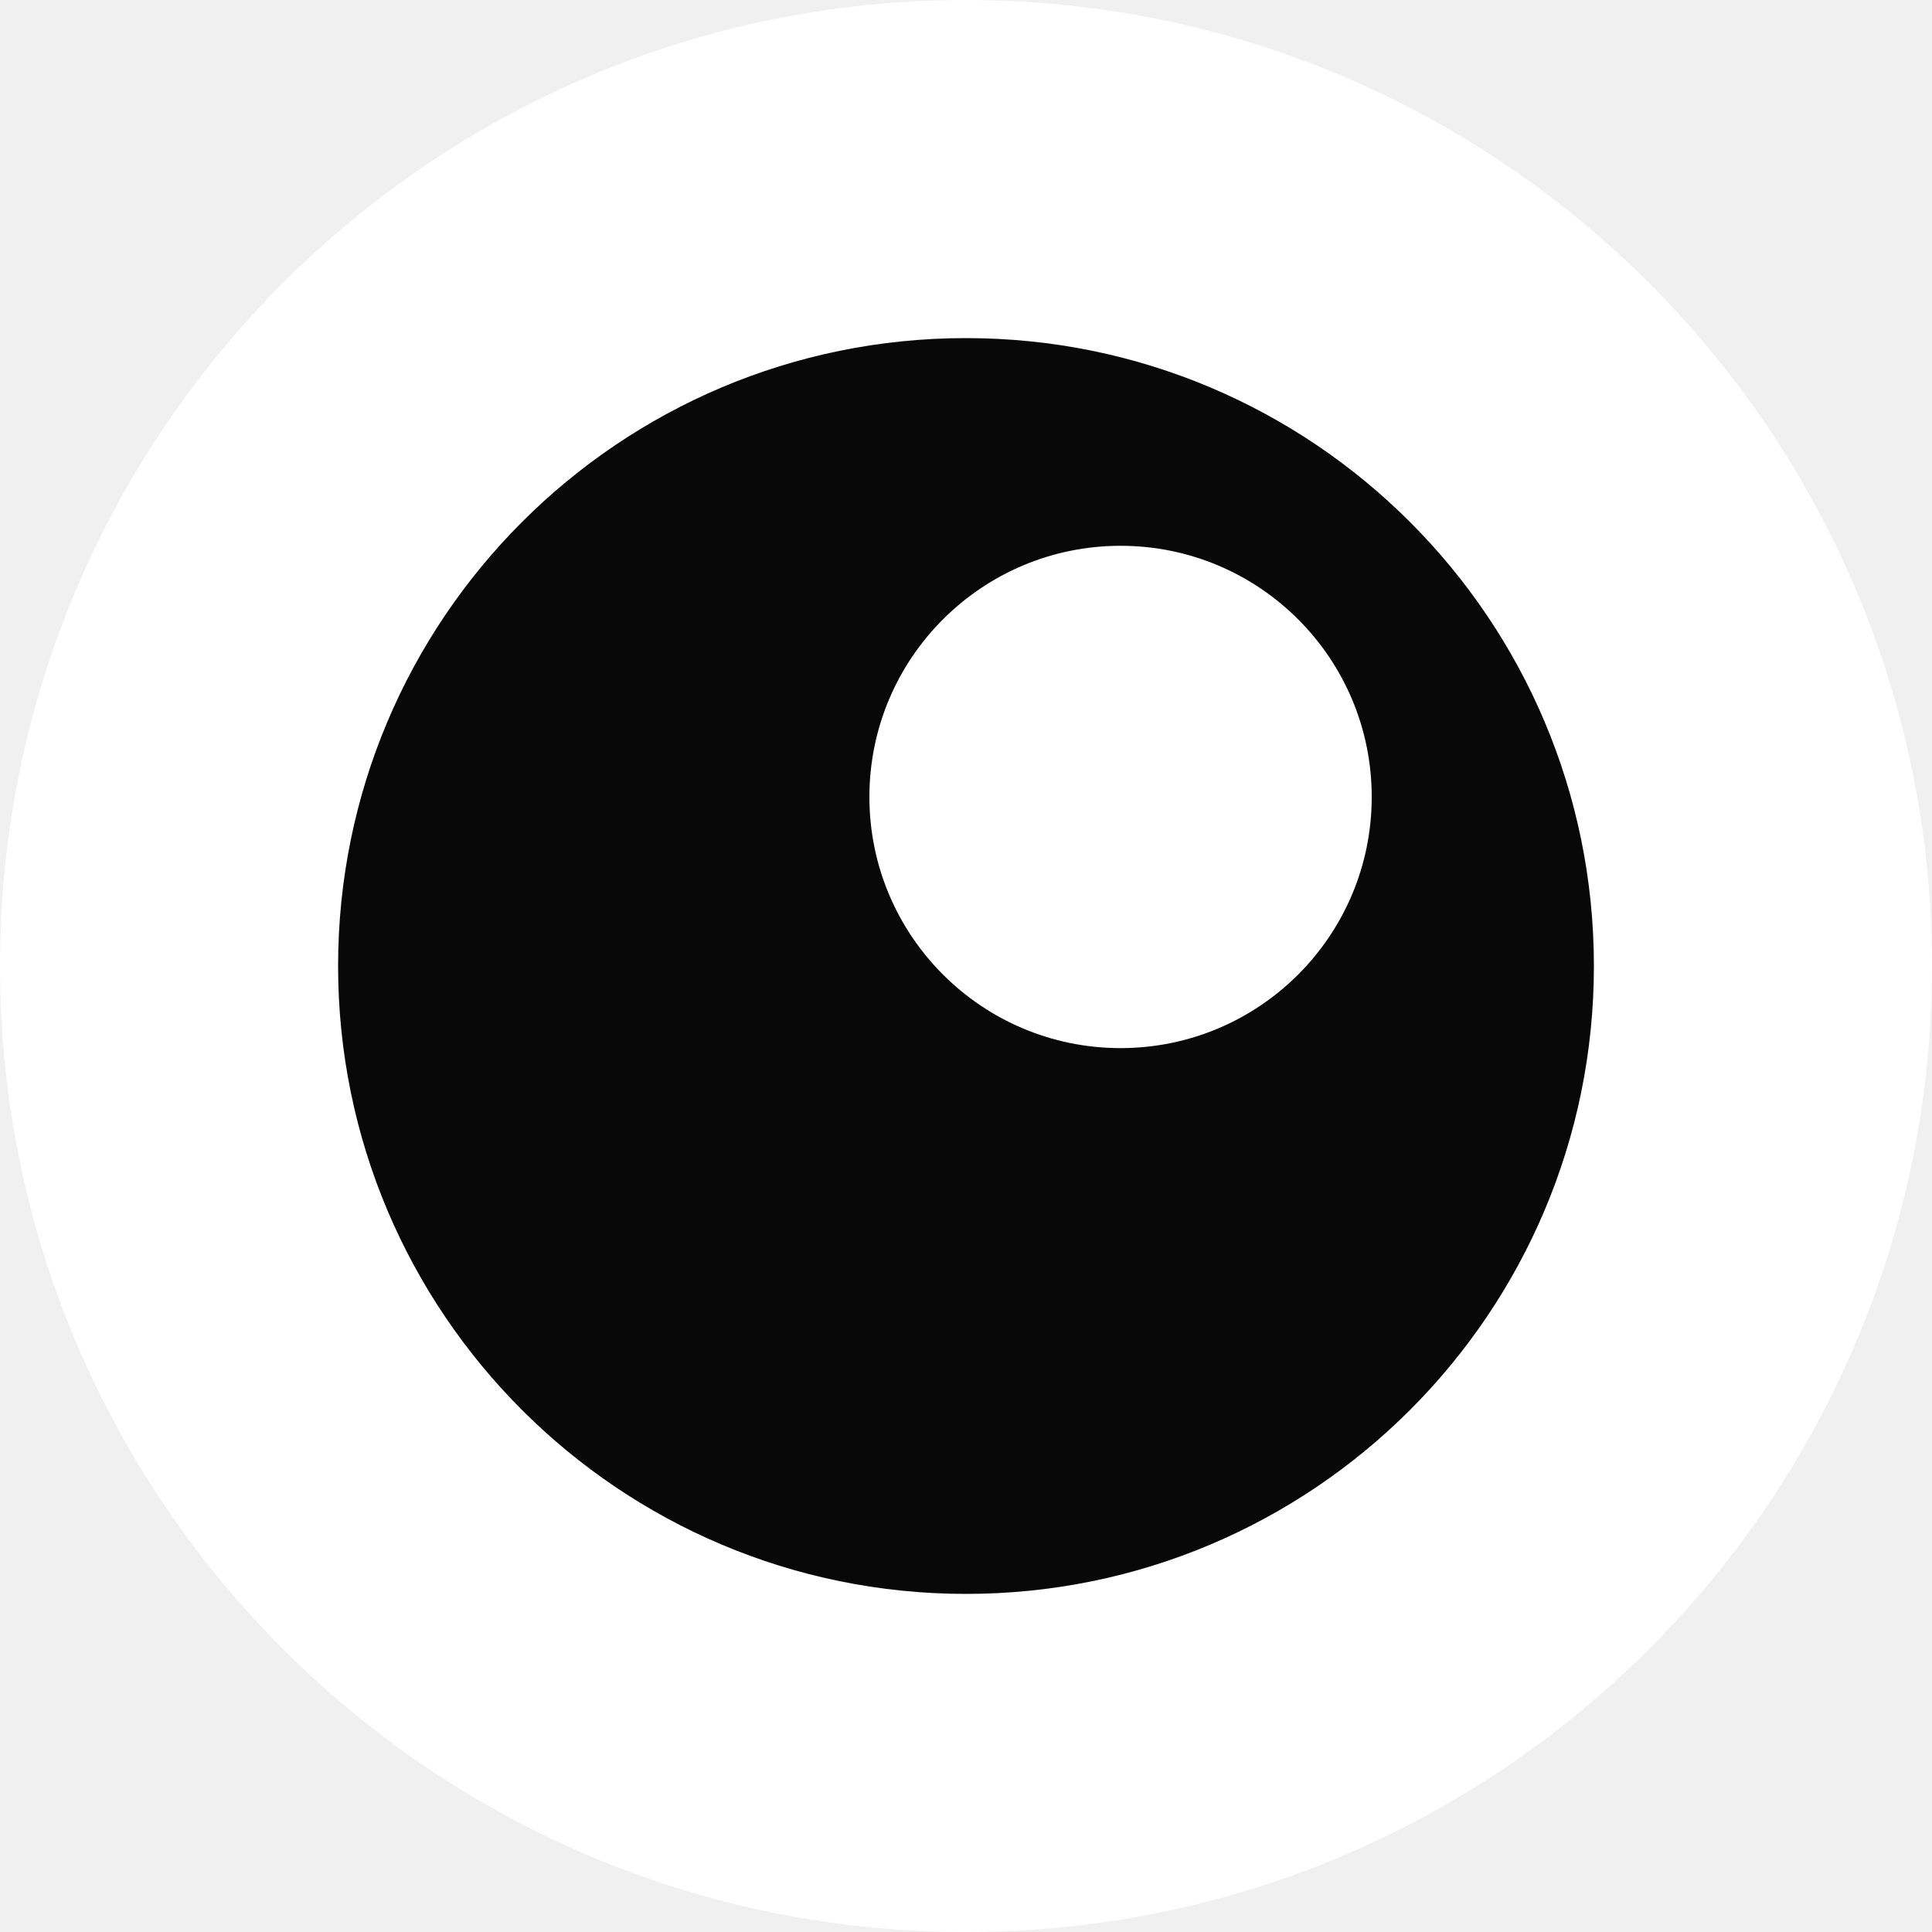
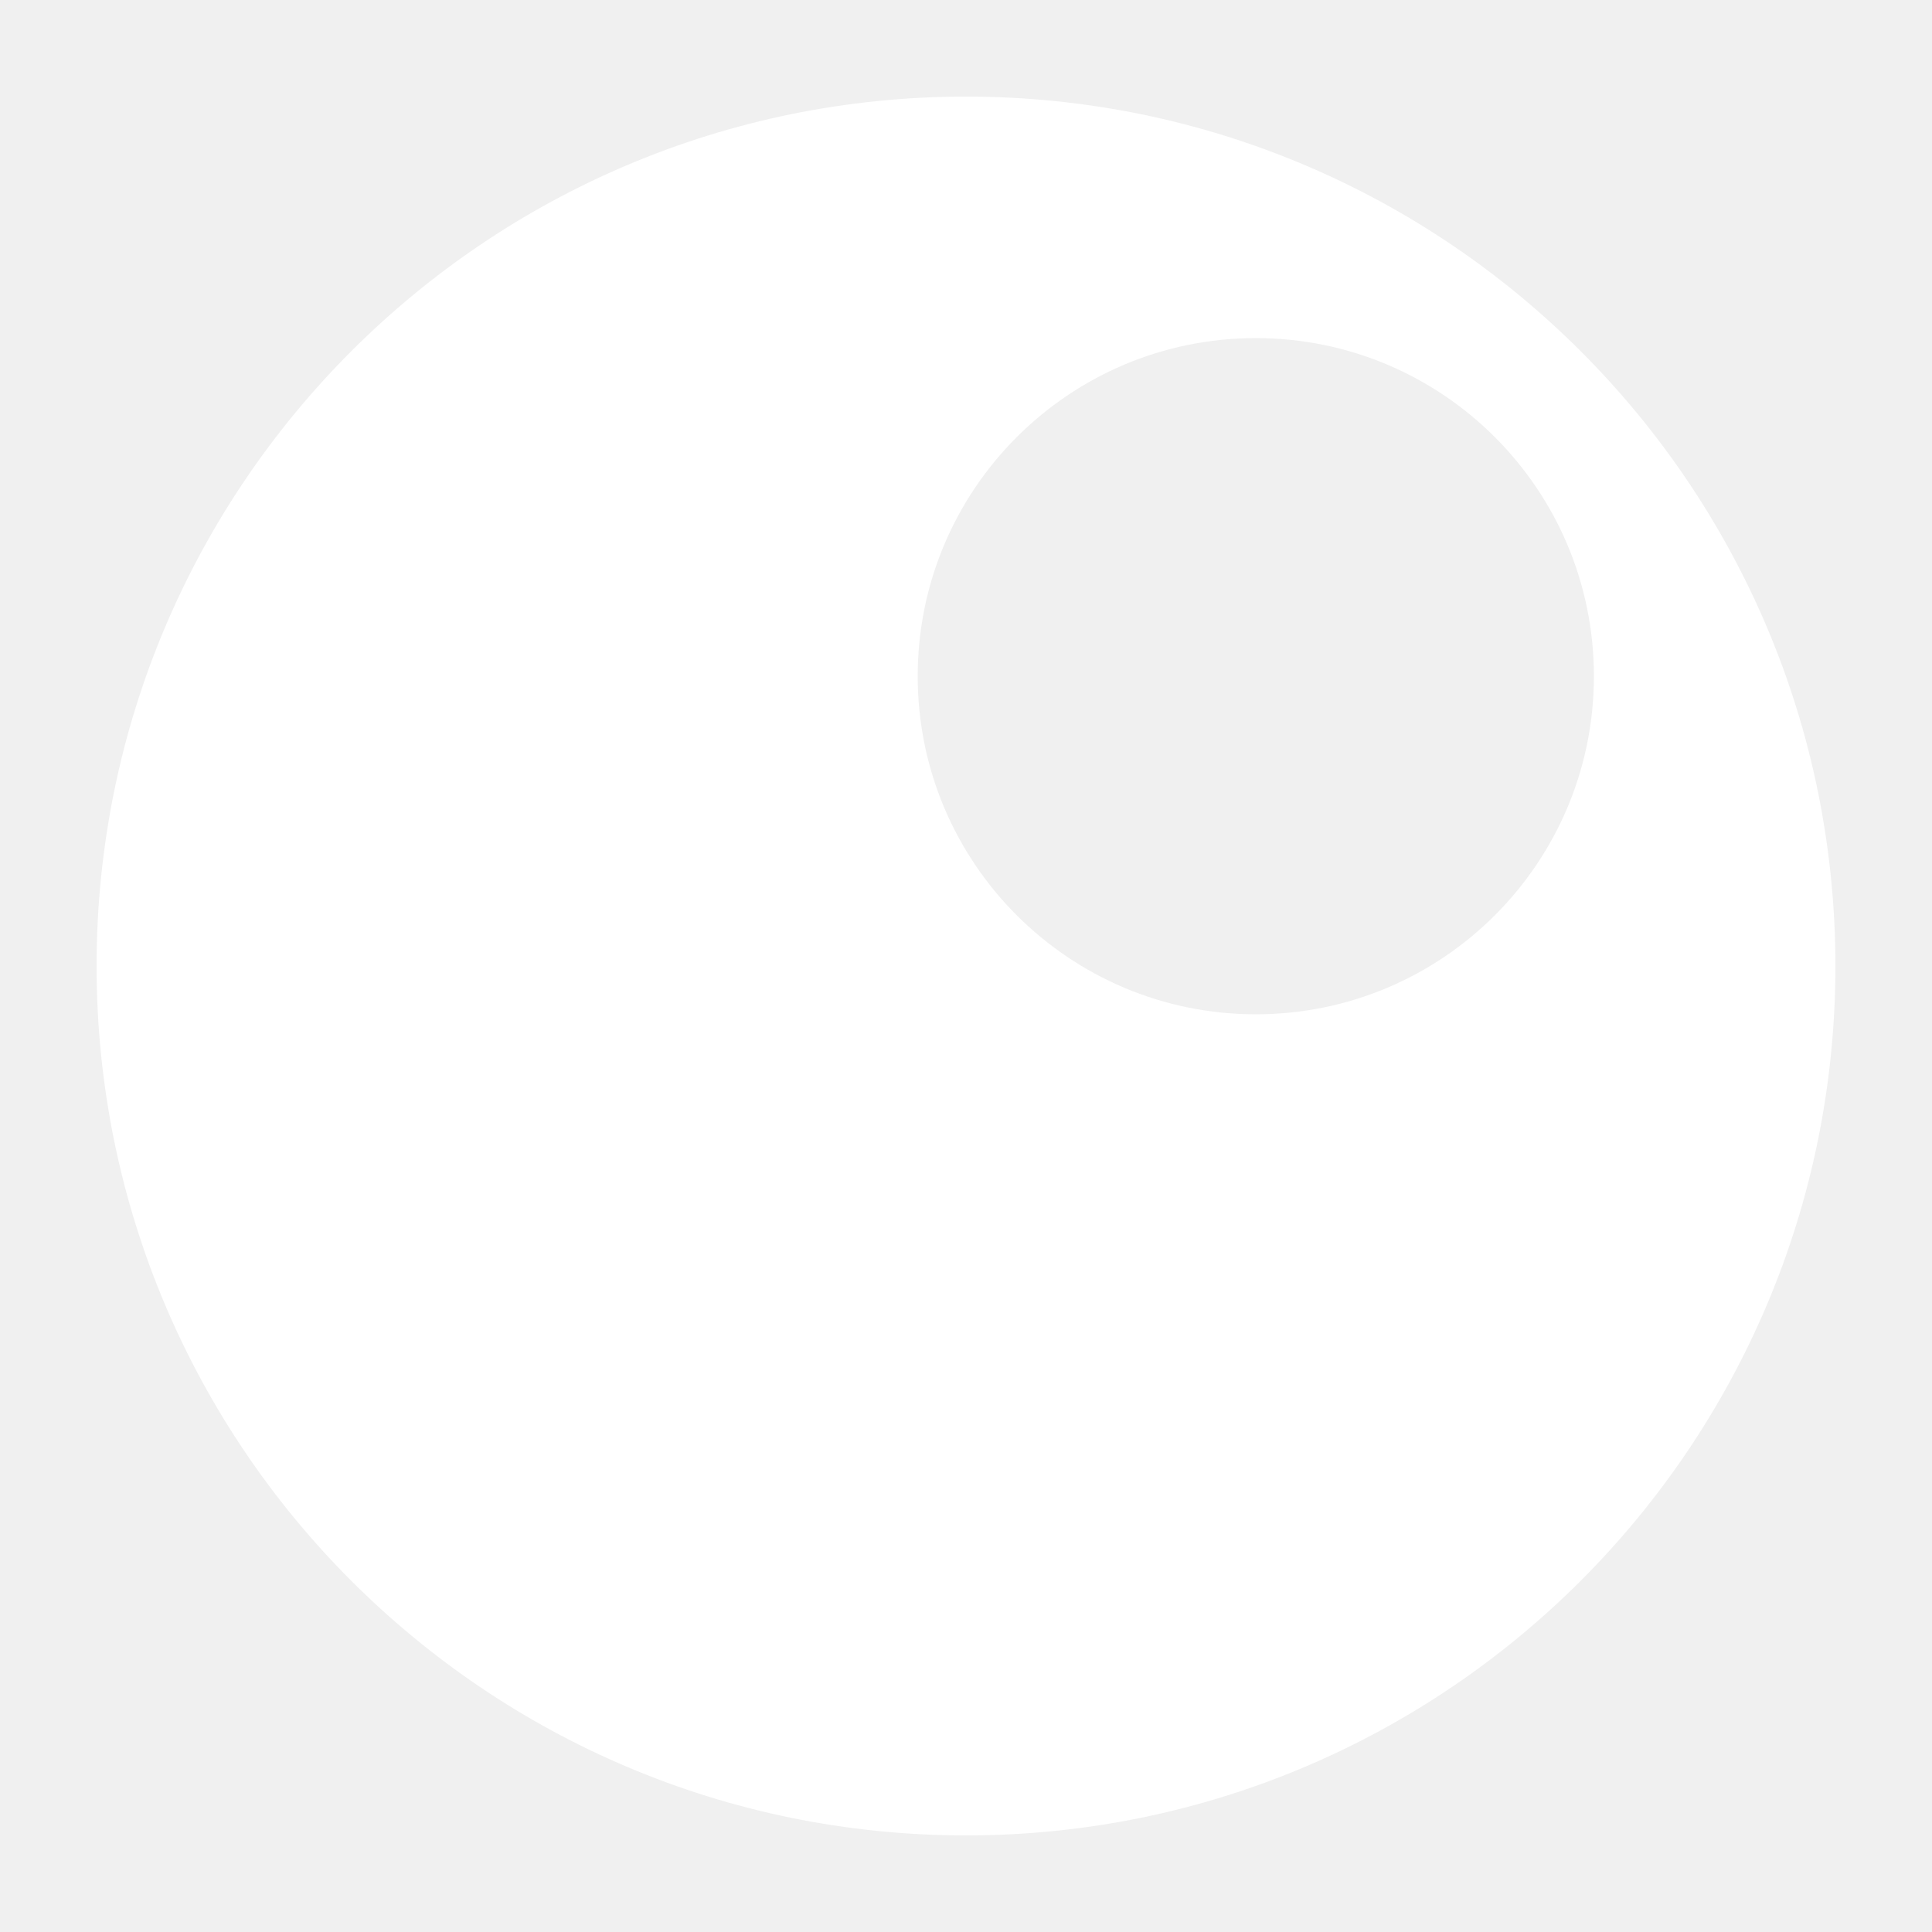
<svg xmlns="http://www.w3.org/2000/svg" viewBox="0 0 40 40">
-   <circle cx="20" cy="20" r="20" fill="#fff" />
-   <path fill="#080808" fill-rule="evenodd" d="M20 7a13 13 0 1 0 0 26 13 13 0 0 0 0-26Zm3.2 4.3a5.2 5.2 0 1 0 0 10.4 5.2 5.2 0 0 0 0-10.4Z" />
+   <path fill="#fff" fill-rule="evenodd" d="M20 2a18 18 0 1 0 0 36 18 18 0 0 0 0-36ZM26 7a7 7 0 1 0 0 14 7 7 0 0 0 0-14Z" />
</svg>
